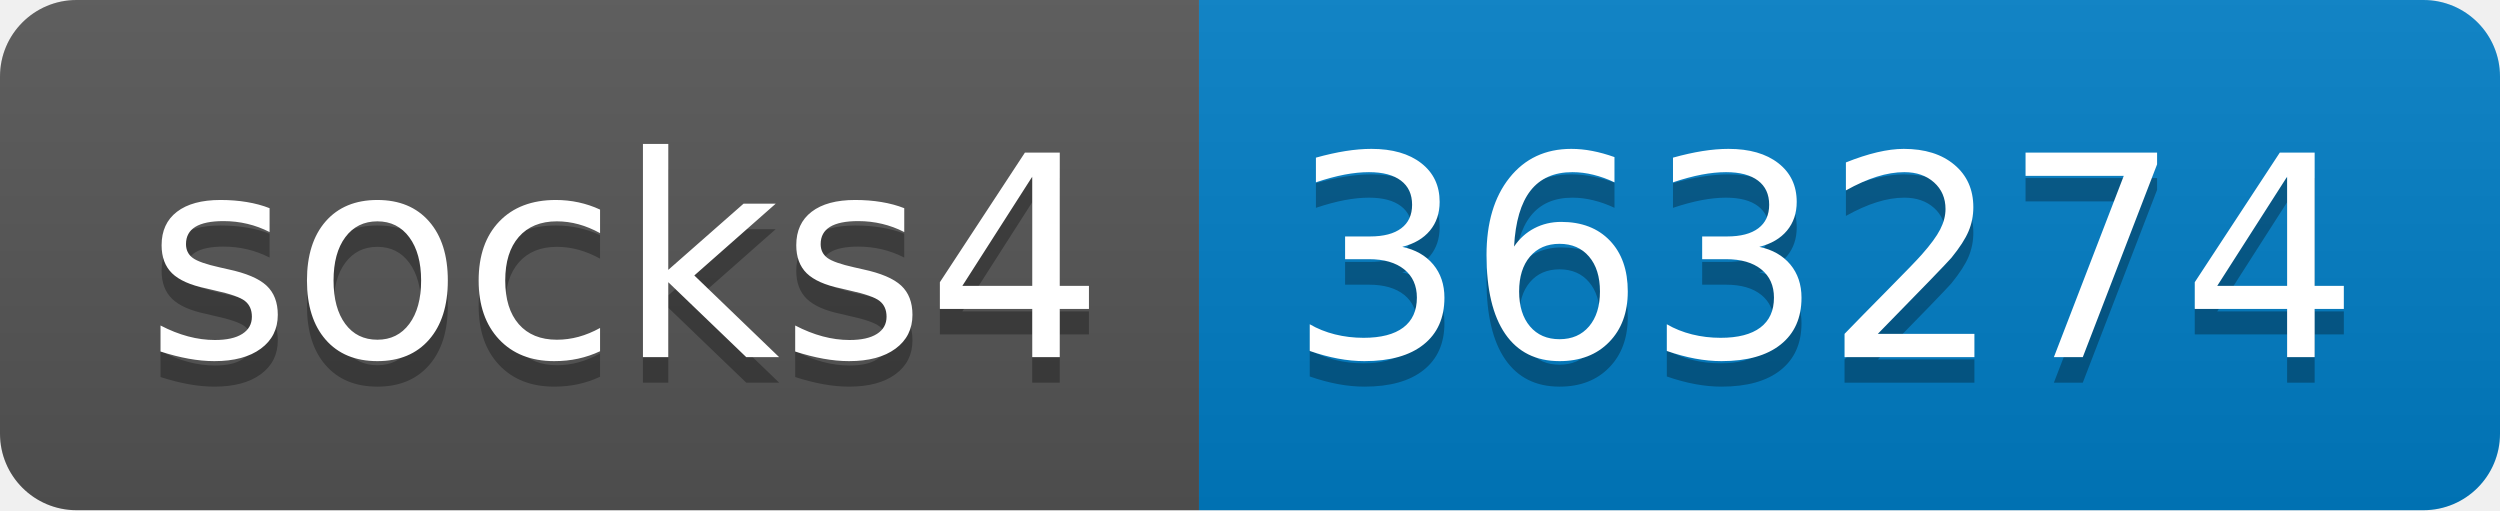
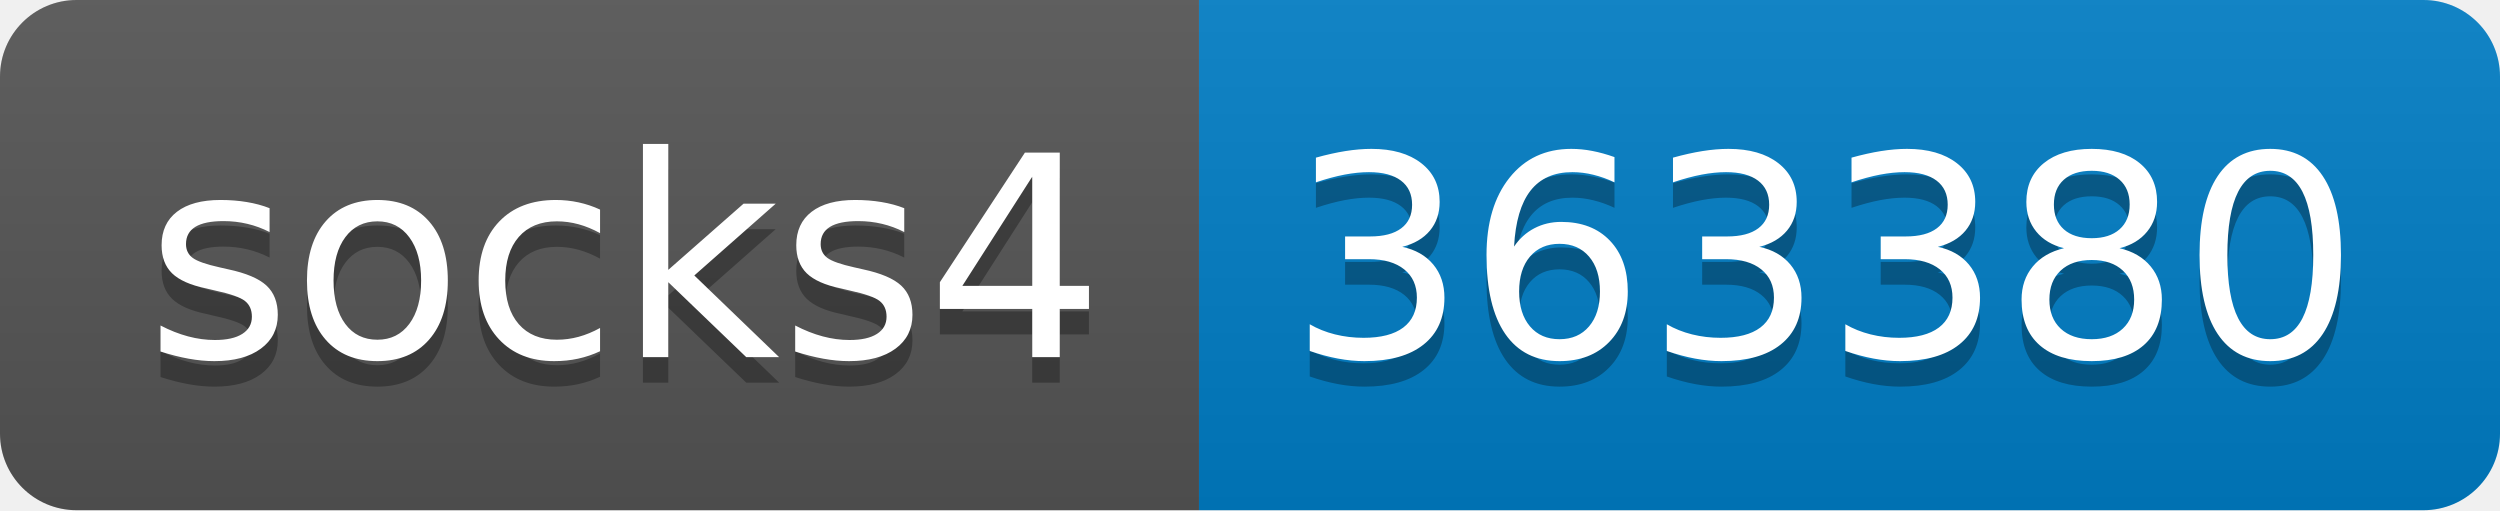
- <svg xmlns="http://www.w3.org/2000/svg" width="98" height="20" role="img" aria-label="socks4: 363274">
+ <svg xmlns="http://www.w3.org/2000/svg" width="98" height="20" role="img" aria-label="socks4: 363380">
  <linearGradient id="s" x2="0" y2="100%">
    <stop offset="0" stop-color="#bbb" stop-opacity=".1" />
    <stop offset="1" stop-opacity=".1" />
  </linearGradient>
  <clipPath id="r">
    <rect width="98" height="20" rx="3" fill="#fff" />
  </clipPath>
  <g clip-path="url(#r)">
    <rect width="47" height="20" fill="#555" />
    <rect x="47" width="51" height="20" fill="#007ec6" />
    <rect width="98" height="20" fill="url(#s)" />
  </g>
  <g fill="#fff" text-anchor="middle" font-family="Verdana,Geneva,DejaVu Sans,sans-serif" text-rendering="geometricPrecision" font-size="110">
    <text aria-hidden="true" x="245" y="150" fill="#010101" fill-opacity=".3" transform="scale(.1)" textLength="370">socks4</text>
    <text x="245" y="140" transform="scale(.1)" fill="#fff" textLength="370">socks4</text>
-     <text aria-hidden="true" x="715" y="150" fill="#010101" fill-opacity=".3" transform="scale(.1)" textLength="410">363274</text>
-     <text x="715" y="140" transform="scale(.1)" fill="#fff" textLength="410">363274</text>
+     <text aria-hidden="true" x="715" y="150" fill="#010101" fill-opacity=".3" transform="scale(.1)" textLength="410">363380</text>
+     <text x="715" y="140" transform="scale(.1)" fill="#fff" textLength="410">363380</text>
  </g>
</svg>
